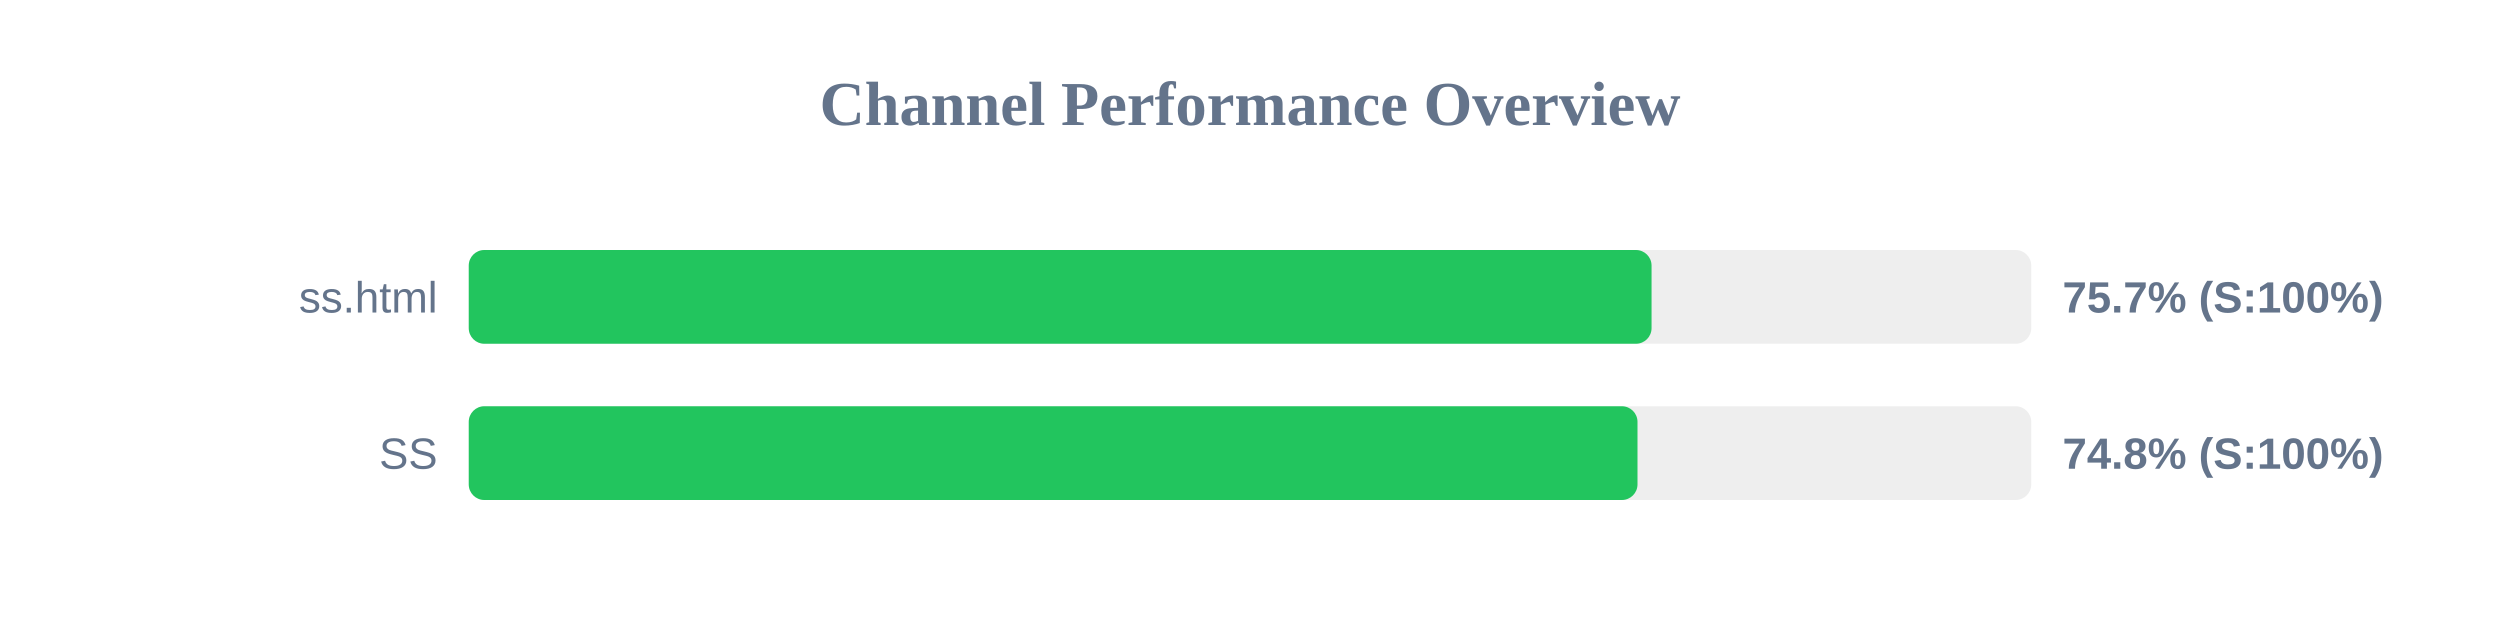
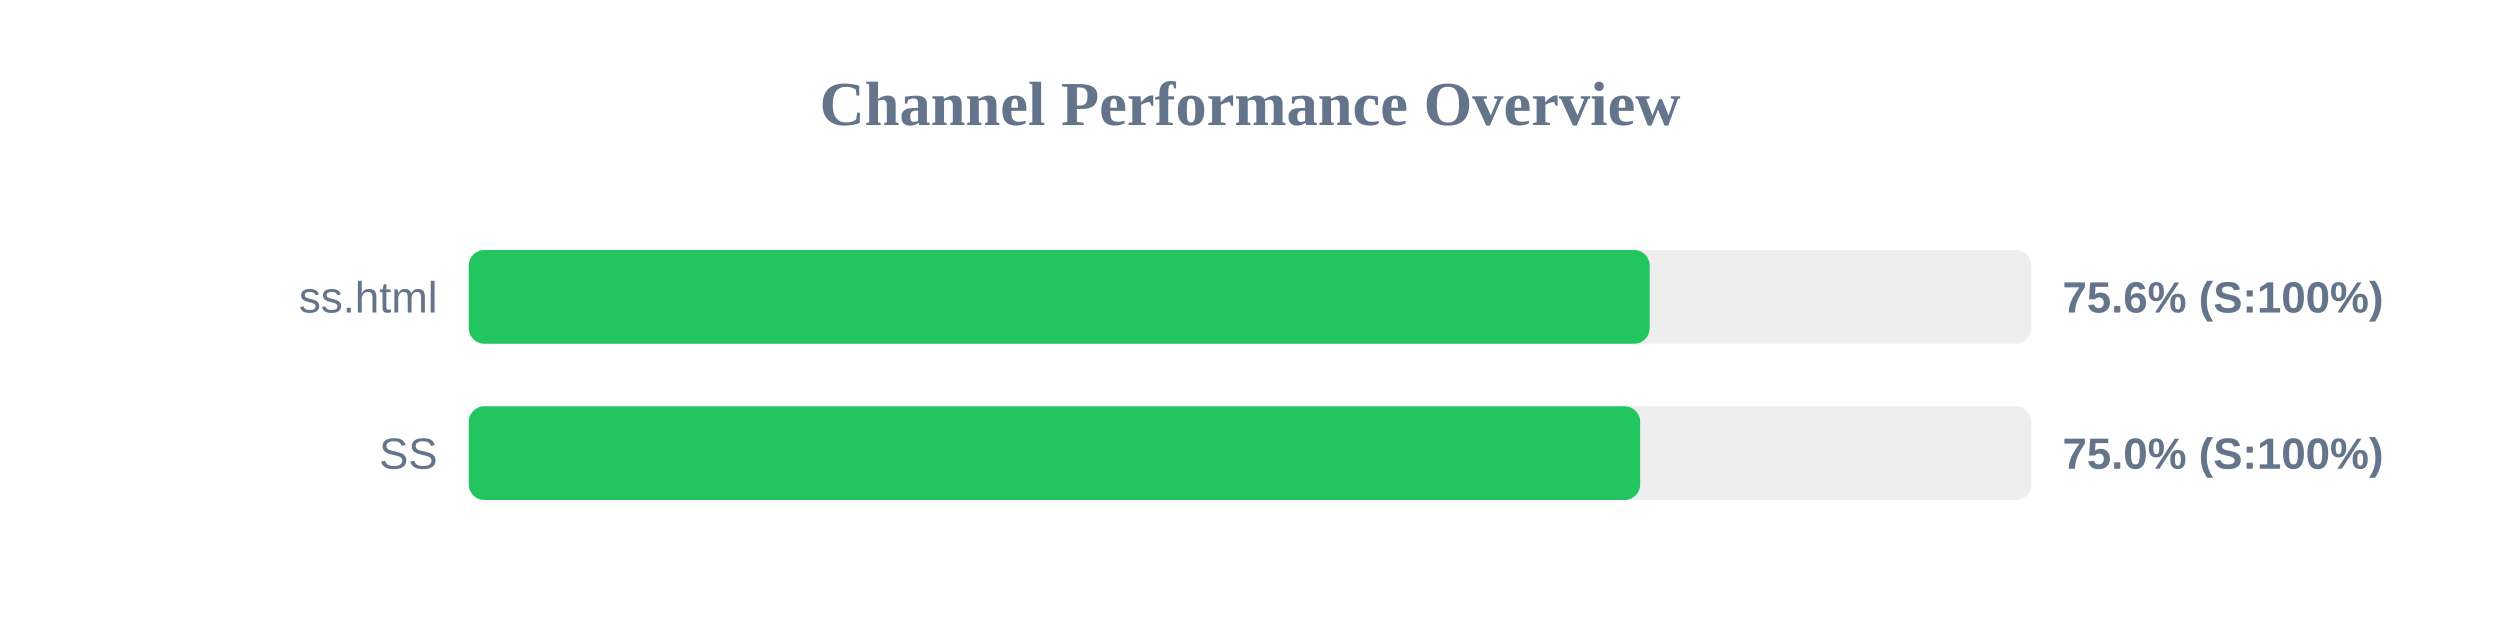
<svg xmlns="http://www.w3.org/2000/svg" width="800" height="200" version="1.1">
  <style>
        .row { font: 14px Arial; fill: #64748b; }
        .score { font: bold 14px Arial; fill: #64748b; }
    </style>
  <text x="400" y="40" text-anchor="middle" font-size="20px" font-weight="bold" fill="#64748b">Channel Performance Overview</text>
  <rect x="150" y="80" width="500" height="30" fill="#eee" rx="5" />
-   <rect x="150" y="80" width="378.5" height="30" fill="#22c55e" rx="5" />
+   <rect x="150" y="80" width="377.9" height="30" fill="#22c55e" rx="5" />
  <text x="140" y="100" text-anchor="end" class="row">ss.html</text>
-   <text x="660" y="100" text-anchor="start" class="score">75.7% (S:100%)</text>
+   <text x="660" y="100" text-anchor="start" class="score">75.6% (S:100%)</text>
  <rect x="150" y="130" width="500" height="30" fill="#eee" rx="5" />
-   <rect x="150" y="130" width="374.0" height="30" fill="#22c55e" rx="5" />
+   <rect x="150" y="130" width="374.85" height="30" fill="#22c55e" rx="5" />
  <text x="140" y="150" text-anchor="end" class="row">SS</text>
-   <text x="660" y="150" text-anchor="start" class="score">74.8% (S:100%)</text>
+   <text x="660" y="150" text-anchor="start" class="score">75.0% (S:100%)</text>
</svg>
